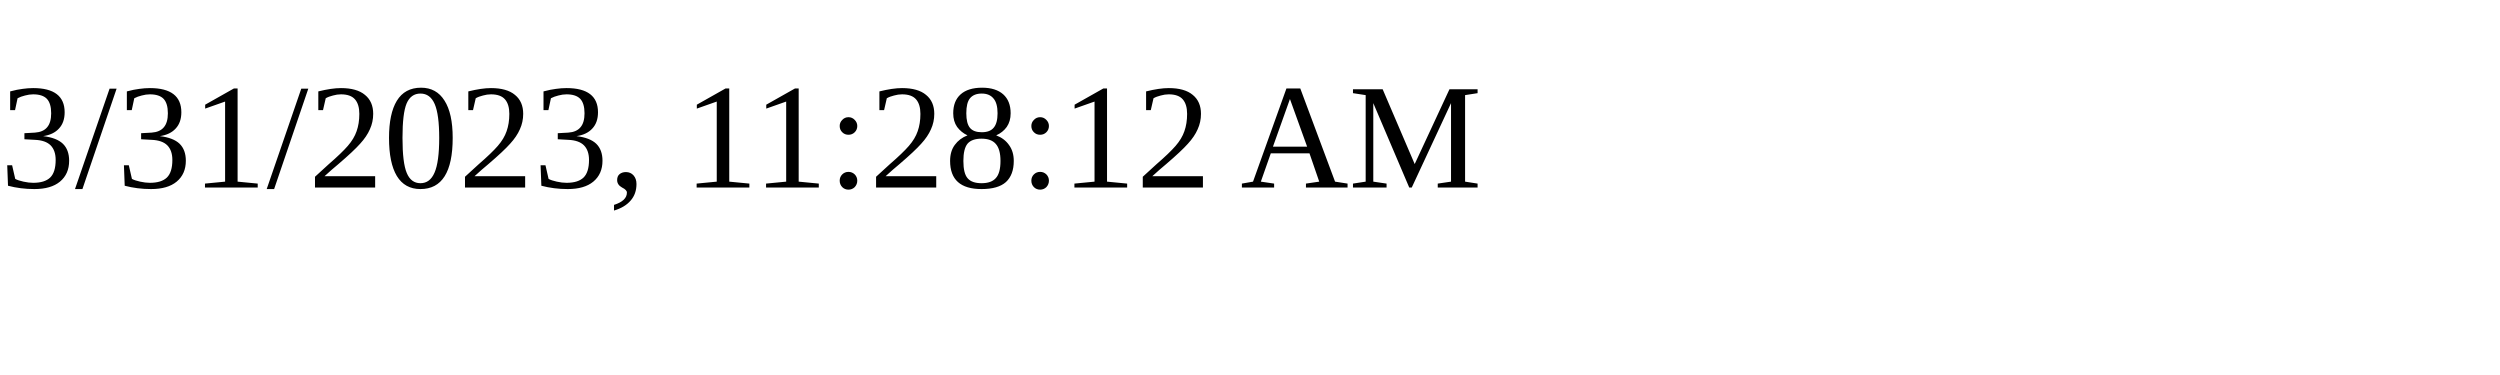
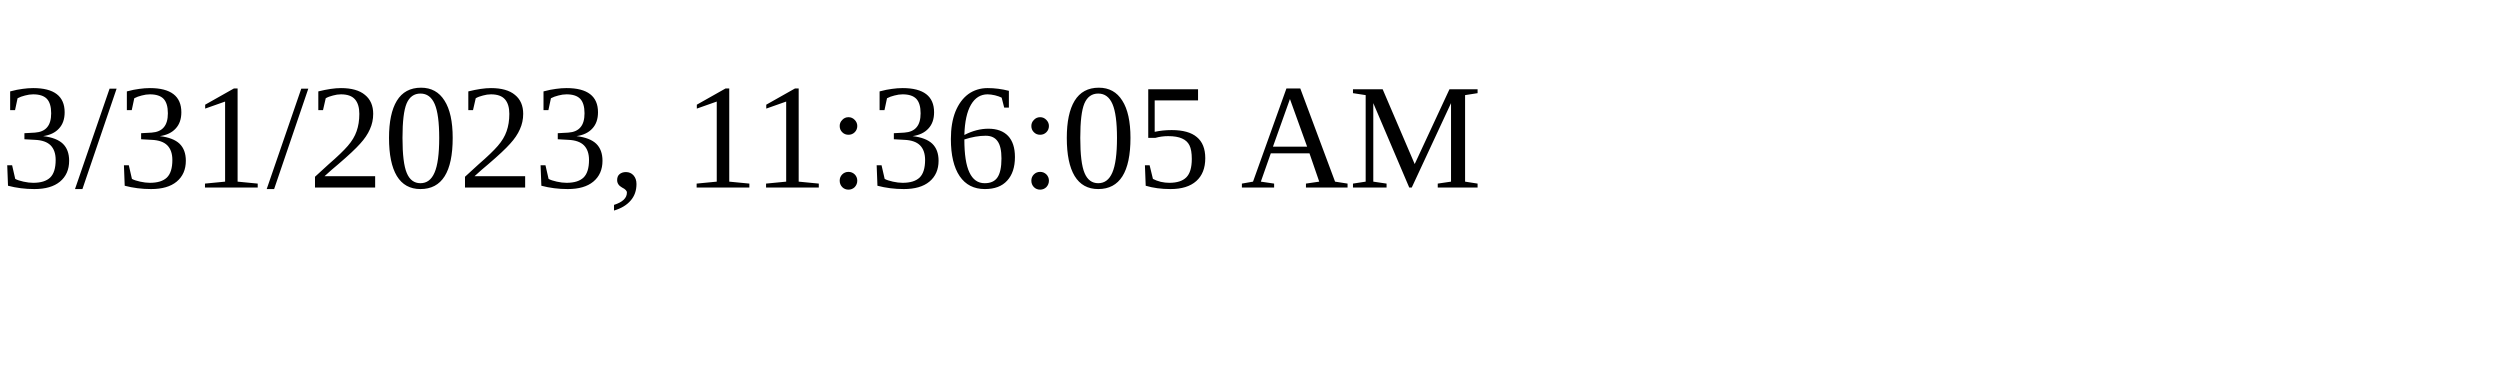
<svg xmlns="http://www.w3.org/2000/svg" height="30" width="200">
-   <text x="0" y="15">3/31/2023, 11:28:12 AM</text>
+   <text x="0" y="15">3/31/2023, 11:36:05 AM</text>
</svg>
